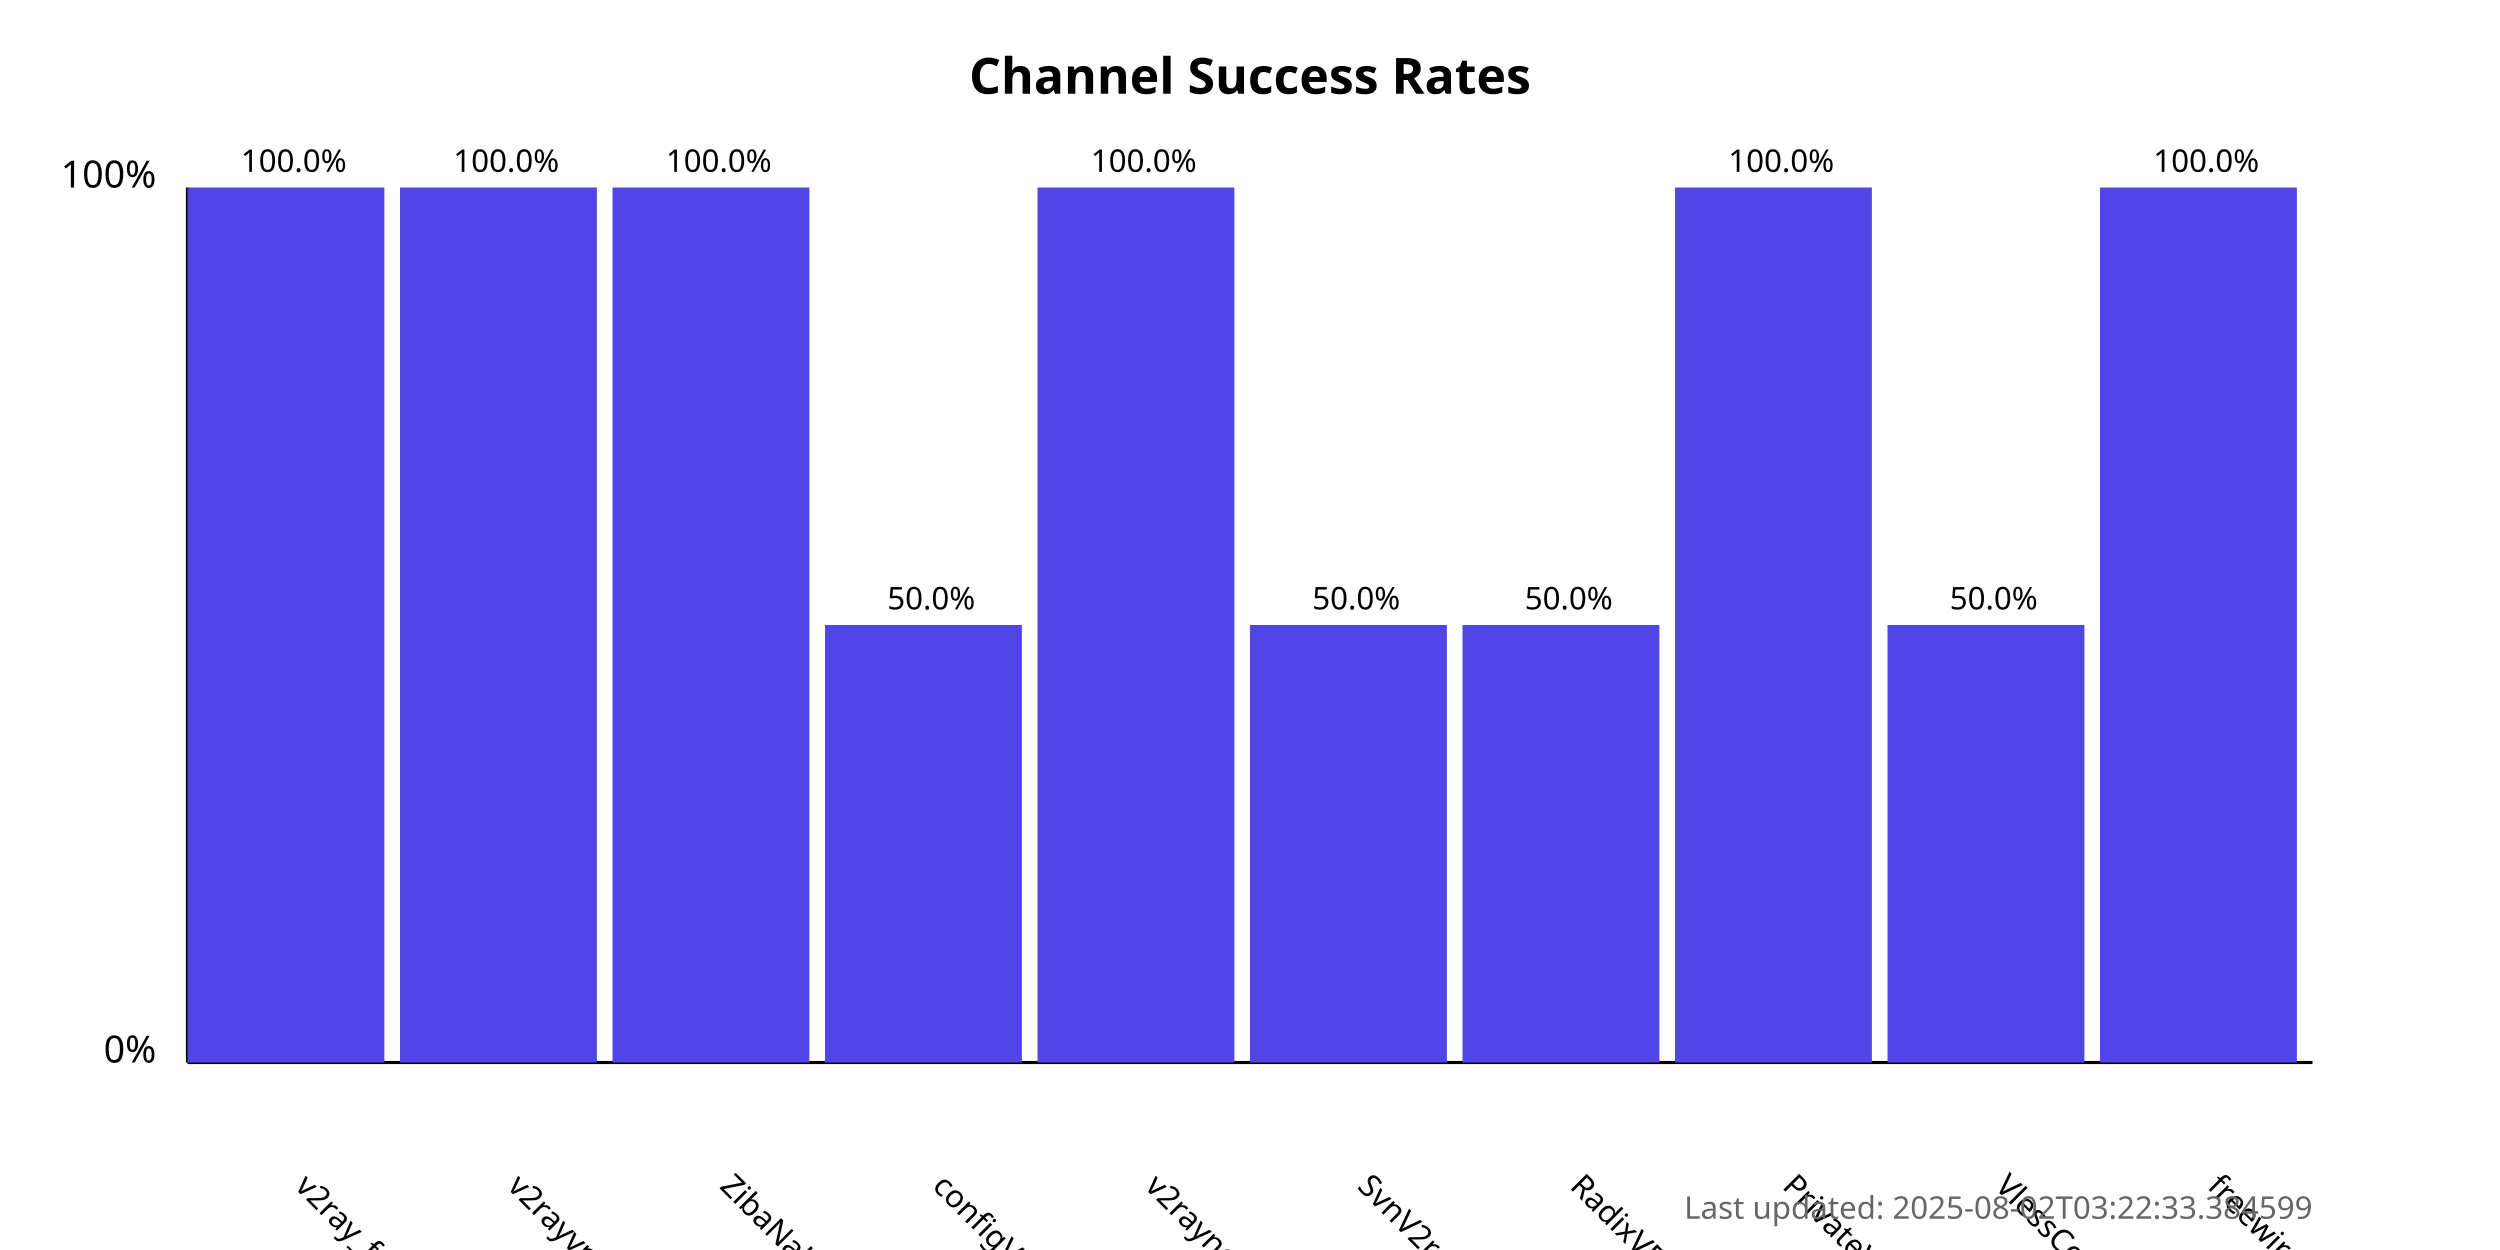
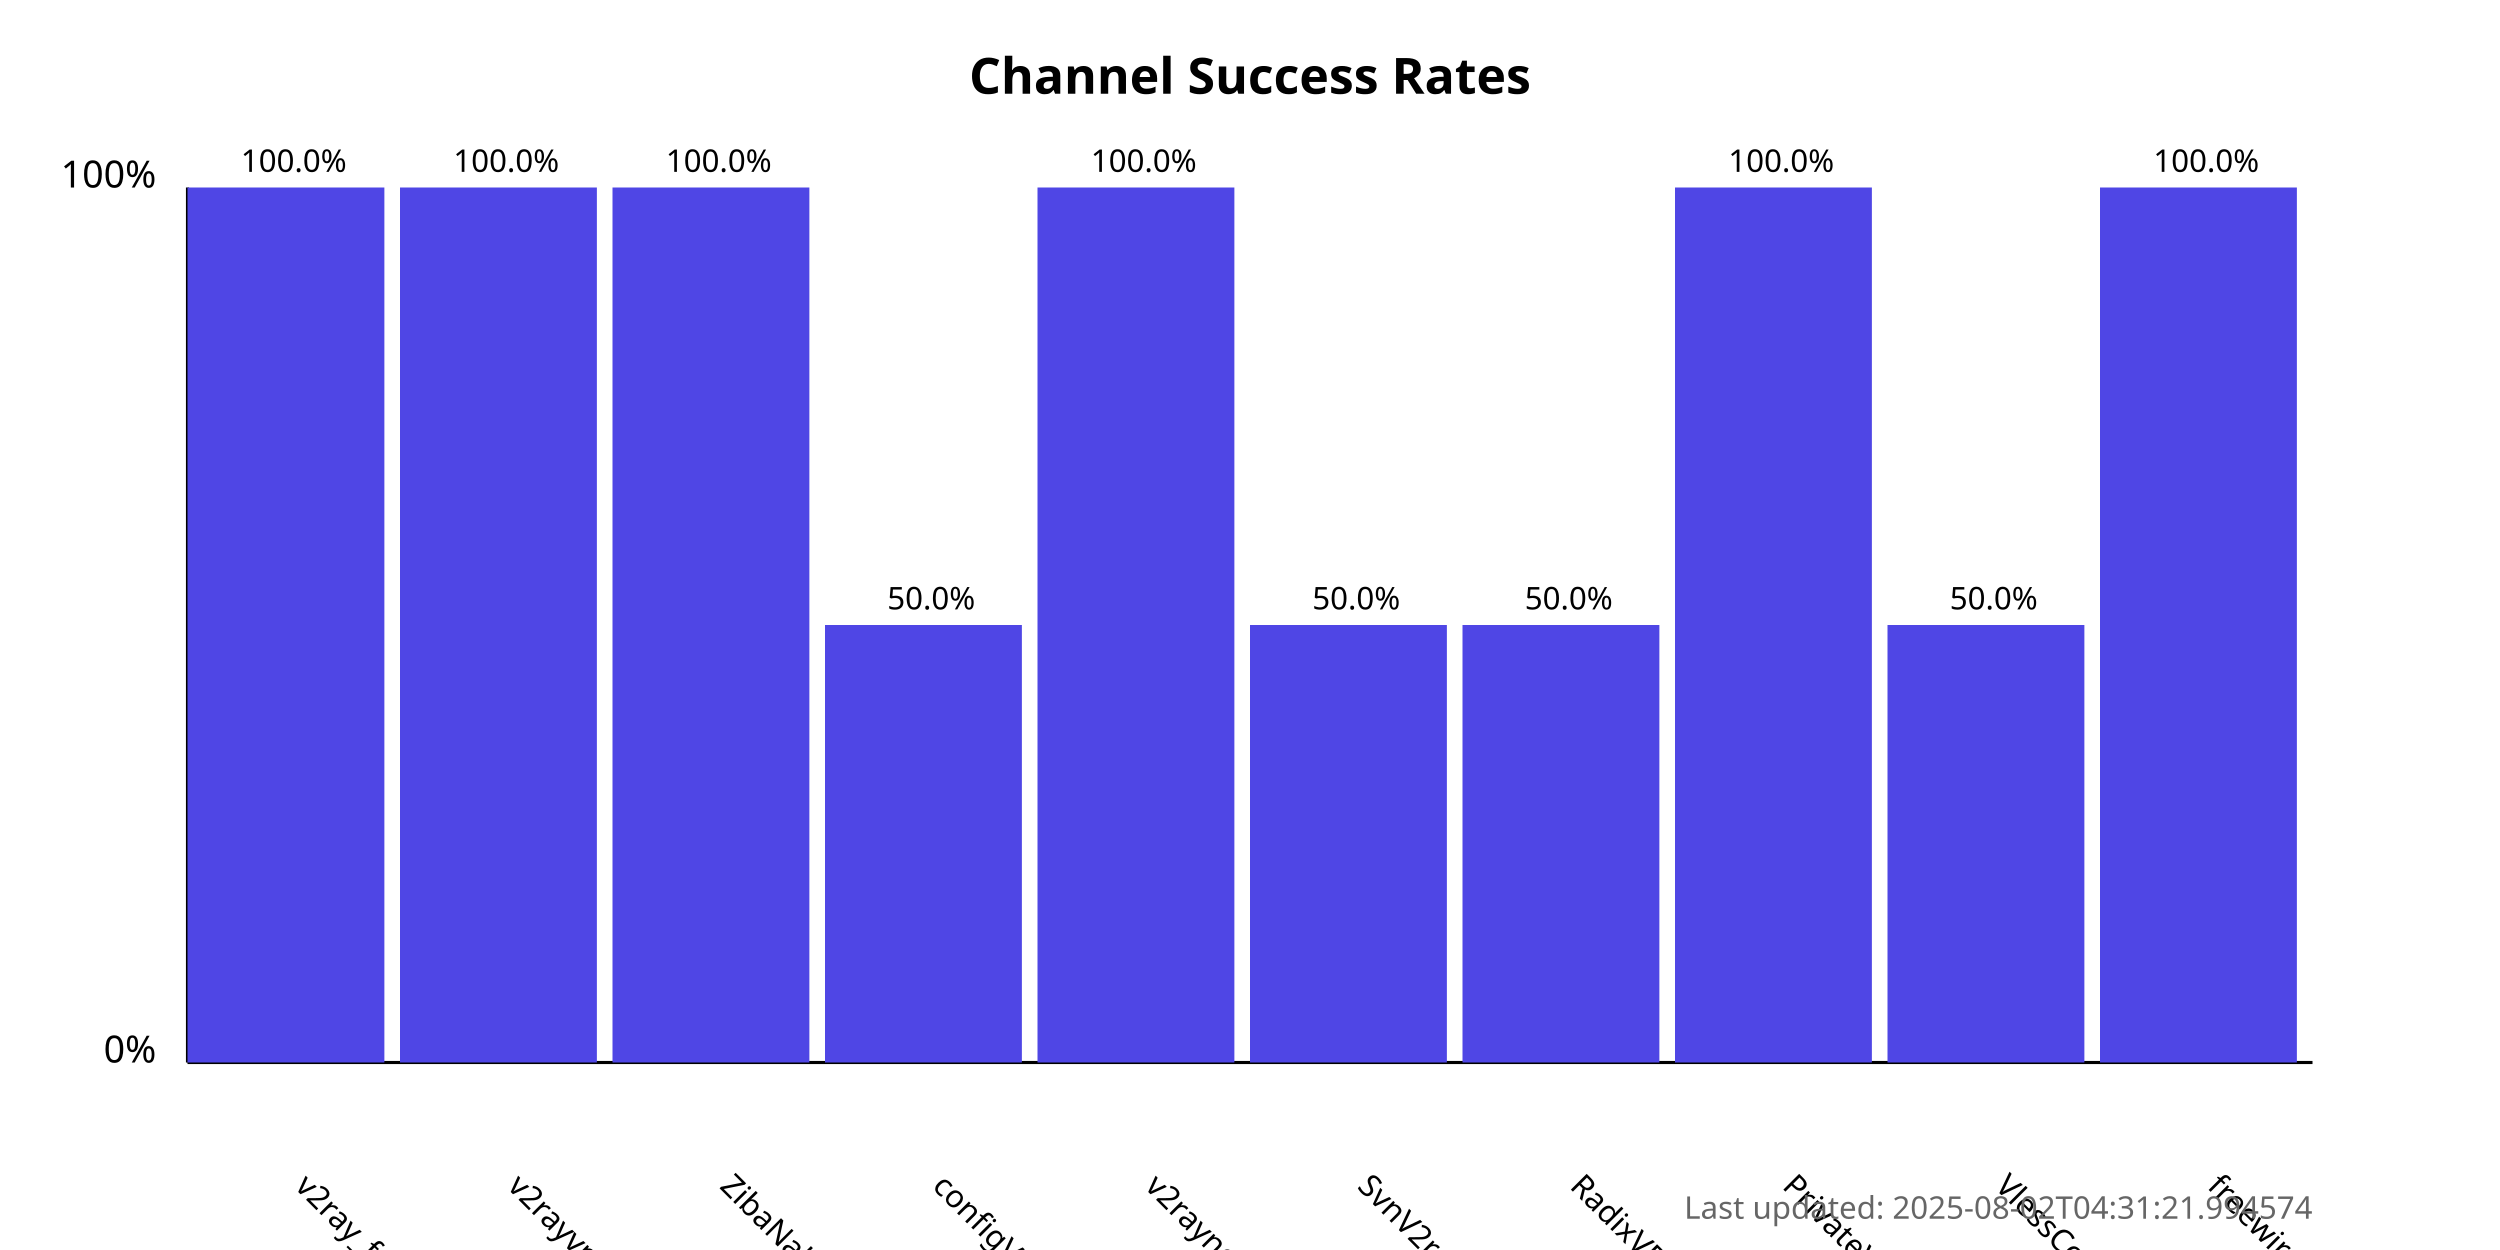
<svg xmlns="http://www.w3.org/2000/svg" width="800" height="400">
  <style>
            .chart-title { font: bold 16px sans-serif; }
            .axis-label { font: 12px sans-serif; }
            .tick-label { font: 10px sans-serif; }
            .bar { fill: #4f46e5; }
            .bar:hover { fill: #6366f1; }
            .timestamp { font: 10px sans-serif; fill: #666; }
        </style>
  <text x="400.0" y="30" text-anchor="middle" class="chart-title">
            Channel Success Rates
        </text>
  <line x1="60" y1="340" x2="60" y2="60" stroke="black" stroke-width="1" />
  <line x1="60" y1="340" x2="740" y2="340" stroke="black" stroke-width="1" />
  <text x="50" y="340" text-anchor="end" class="axis-label">0%</text>
  <text x="50" y="60" text-anchor="end" class="axis-label">100%</text>
  <g>
    <rect x="60" y="60.0" width="63.0" height="280.0" class="bar" />
    <text x="94.0" y="380" transform="rotate(45, 94.0, 380)" text-anchor="start" class="tick-label">
                v2ray_free_conf
            </text>
    <text x="94.0" y="55.0" text-anchor="middle" class="tick-label">
                100.0%
            </text>
  </g>
  <g>
    <rect x="128.0" y="60.0" width="63.0" height="280.0" class="bar" />
    <text x="162.0" y="380" transform="rotate(45, 162.0, 380)" text-anchor="start" class="tick-label">
                v2rayvpno
            </text>
    <text x="162.0" y="55.0" text-anchor="middle" class="tick-label">
                100.0%
            </text>
  </g>
  <g>
    <rect x="196.0" y="60.0" width="63.0" height="280.0" class="bar" />
    <text x="230.0" y="380" transform="rotate(45, 230.0, 380)" text-anchor="start" class="tick-label">
                ZibaNabz
            </text>
    <text x="230.0" y="55.0" text-anchor="middle" class="tick-label">
                100.0%
            </text>
  </g>
  <g>
    <rect x="264.0" y="200.0" width="63.0" height="140.0" class="bar" />
    <text x="298.0" y="380" transform="rotate(45, 298.0, 380)" text-anchor="start" class="tick-label">
                configV2rayForFree
            </text>
    <text x="298.0" y="195.0" text-anchor="middle" class="tick-label">
                50.0%
            </text>
  </g>
  <g>
    <rect x="332.0" y="60.0" width="63.0" height="280.0" class="bar" />
    <text x="366.0" y="380" transform="rotate(45, 366.0, 380)" text-anchor="start" class="tick-label">
                v2rayngvpn
            </text>
    <text x="366.0" y="55.0" text-anchor="middle" class="tick-label">
                100.0%
            </text>
  </g>
  <g>
    <rect x="400.0" y="200.0" width="63.0" height="140.0" class="bar" />
    <text x="434.0" y="380" transform="rotate(45, 434.0, 380)" text-anchor="start" class="tick-label">
                SvnV2ray
            </text>
    <text x="434.0" y="195.0" text-anchor="middle" class="tick-label">
                50.0%
            </text>
  </g>
  <g>
    <rect x="468.0" y="200.0" width="63.0" height="140.0" class="bar" />
    <text x="502.0" y="380" transform="rotate(45, 502.0, 380)" text-anchor="start" class="tick-label">
                RadixVPN
            </text>
    <text x="502.0" y="195.0" text-anchor="middle" class="tick-label">
                50.0%
            </text>
  </g>
  <g>
    <rect x="536.0" y="60.0" width="63.0" height="280.0" class="bar" />
    <text x="570.0" y="380" transform="rotate(45, 570.0, 380)" text-anchor="start" class="tick-label">
                PrivateVPNs
            </text>
    <text x="570.0" y="55.0" text-anchor="middle" class="tick-label">
                100.0%
            </text>
  </g>
  <g>
    <rect x="604.0" y="200.0" width="63.0" height="140.0" class="bar" />
    <text x="638.0" y="380" transform="rotate(45, 638.0, 380)" text-anchor="start" class="tick-label">
                VlessConfig
            </text>
    <text x="638.0" y="195.0" text-anchor="middle" class="tick-label">
                50.0%
            </text>
  </g>
  <g>
    <rect x="672.0" y="60.0" width="63.0" height="280.0" class="bar" />
    <text x="706.0" y="380" transform="rotate(45, 706.0, 380)" text-anchor="start" class="tick-label">
                freewireguard
            </text>
    <text x="706.0" y="55.0" text-anchor="middle" class="tick-label">
                100.0%
            </text>
  </g>
  <text x="740" y="390" text-anchor="end" class="timestamp">
-             Last updated: 2025-08-02T03:22:33.384599
+             Last updated: 2025-08-02T04:31:21.994574
        </text>
</svg>
